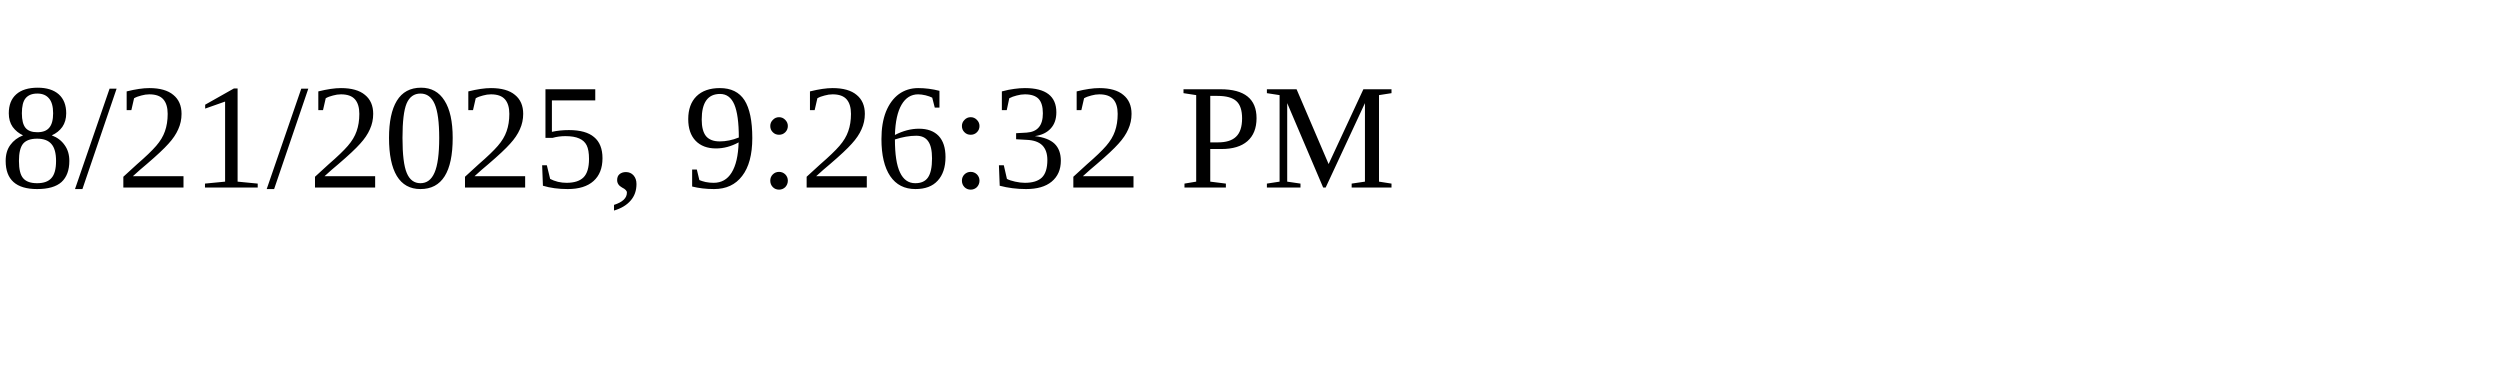
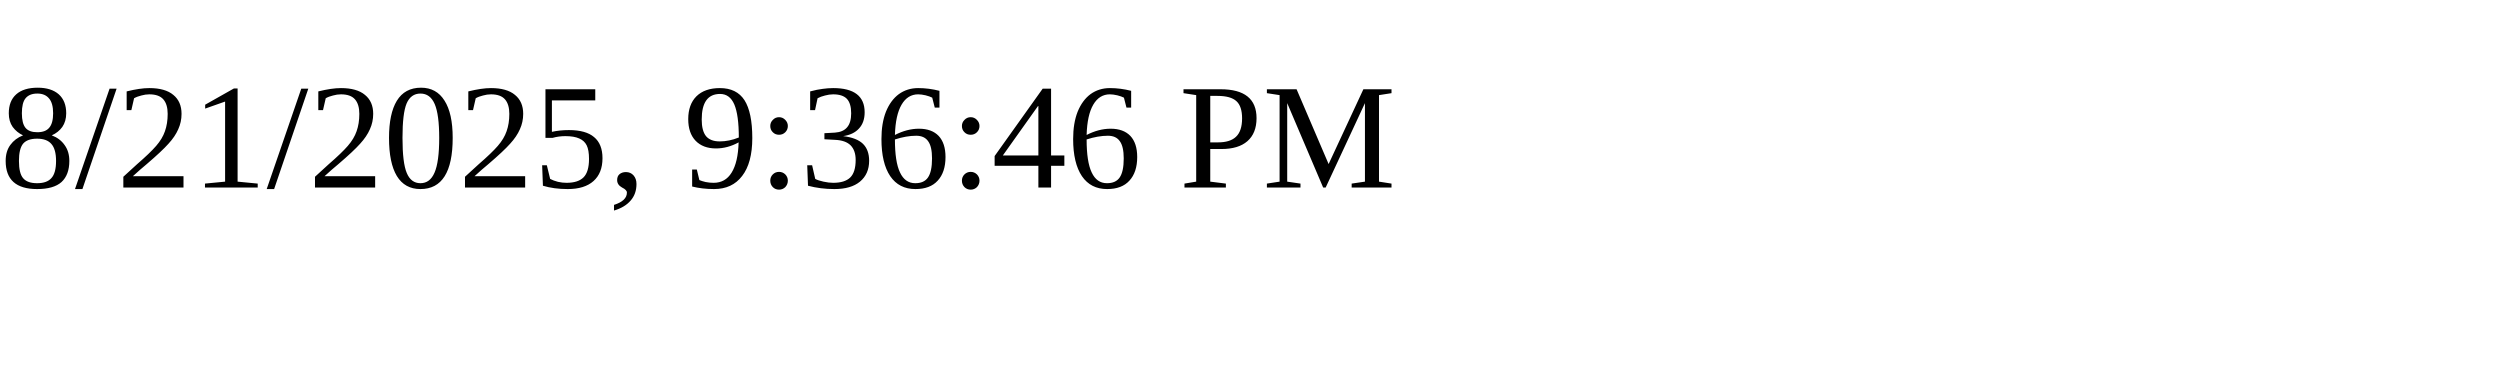
<svg xmlns="http://www.w3.org/2000/svg" height="30" width="200">
-   <text x="0" y="15">8/21/2025, 9:26:32 PM</text>
+   <text x="0" y="15">8/21/2025, 9:36:46 PM</text>
</svg>
